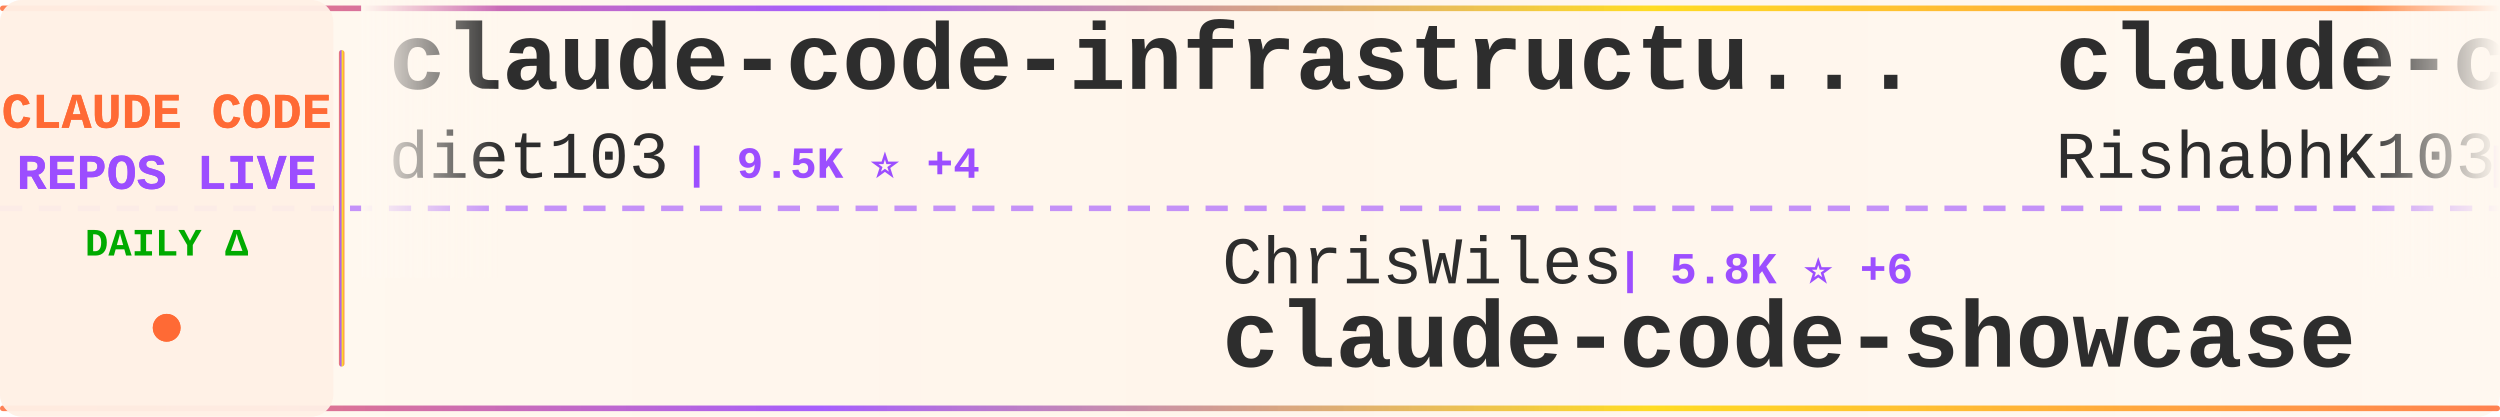
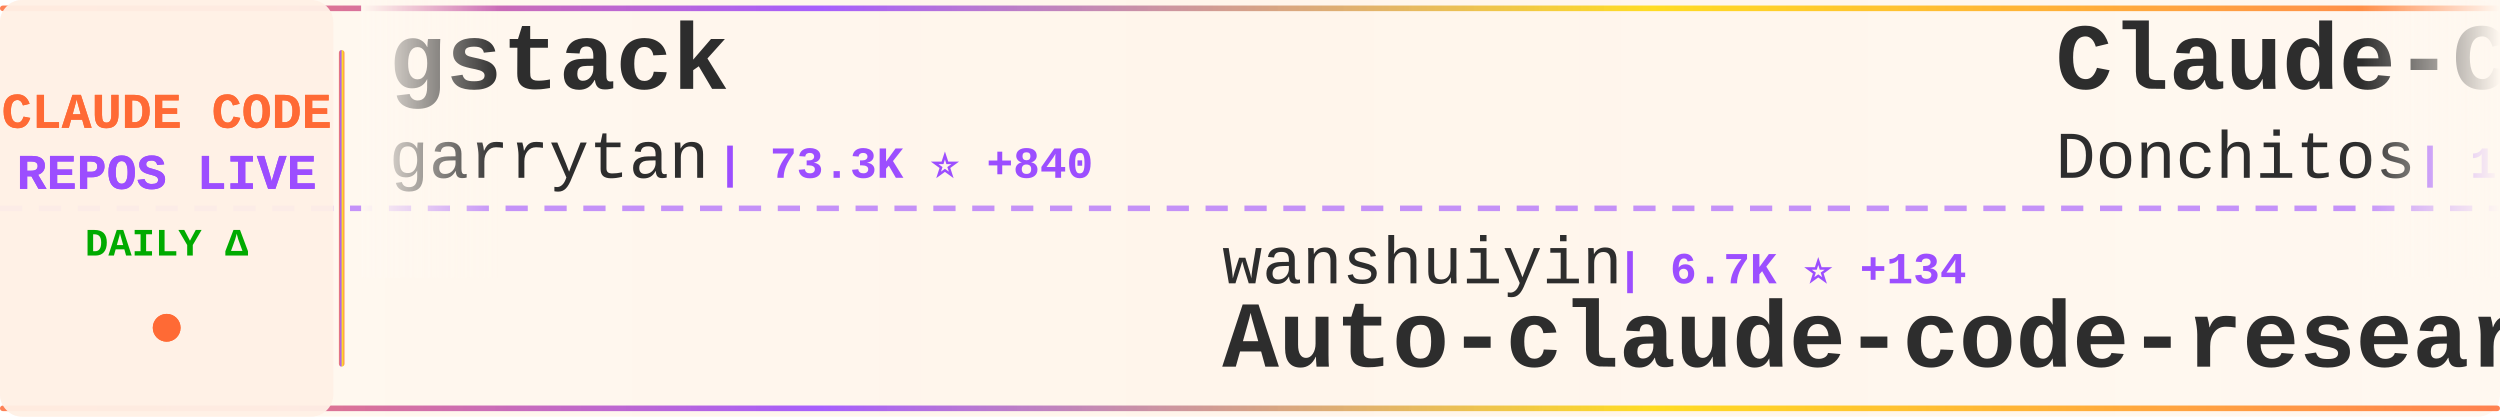
<svg xmlns="http://www.w3.org/2000/svg" width="900" height="150">
  <defs>
    <linearGradient id="tickerBg" x1="0%" y1="0%" x2="100%" y2="0%">
      <stop offset="0%" style="stop-color:#fff8f0;stop-opacity:0.98" />
      <stop offset="50%" style="stop-color:#fff5eb;stop-opacity:1" />
      <stop offset="100%" style="stop-color:#fff8f0;stop-opacity:0.98" />
    </linearGradient>
    <linearGradient id="borderGrad" x1="0%" y1="0%" x2="100%" y2="0%">
      <stop offset="0%" style="stop-color:#FF6B35;stop-opacity:0.85">
        <animate attributeName="stop-opacity" values="0.85;1;0.85" dur="2s" repeatCount="indefinite" />
      </stop>
      <stop offset="33%" style="stop-color:#9C4EFF;stop-opacity:0.9">
        <animate attributeName="stop-opacity" values="0.9;1;0.9" dur="2.2s" repeatCount="indefinite" />
      </stop>
      <stop offset="66%" style="stop-color:#FFD700;stop-opacity:0.85">
        <animate attributeName="stop-opacity" values="0.85;1;0.85" dur="1.8s" repeatCount="indefinite" />
      </stop>
      <stop offset="100%" style="stop-color:#FF6B35;stop-opacity:0.85">
        <animate attributeName="stop-opacity" values="0.85;1;0.85" dur="2s" repeatCount="indefinite" />
      </stop>
    </linearGradient>
    <filter id="textGlow">
      <feGaussianBlur stdDeviation="0.15" result="coloredBlur" />
      <feMerge>
        <feMergeNode in="coloredBlur" />
        <feMergeNode in="SourceGraphic" />
      </feMerge>
    </filter>
    <filter id="metricGlow">
      <feGaussianBlur stdDeviation="0.2" result="coloredBlur" />
      <feMerge>
        <feMergeNode in="coloredBlur" />
        <feMergeNode in="SourceGraphic" />
      </feMerge>
    </filter>
    <linearGradient id="leftFade" x1="0%" y1="0%" x2="100%" y2="0%">
      <stop offset="0%" style="stop-color:#fff8f0;stop-opacity:1" />
      <stop offset="100%" style="stop-color:#fff8f0;stop-opacity:0" />
    </linearGradient>
    <linearGradient id="rightFade" x1="0%" y1="0%" x2="100%" y2="0%">
      <stop offset="0%" style="stop-color:#fff8f0;stop-opacity:0" />
      <stop offset="100%" style="stop-color:#fff8f0;stop-opacity:1" />
    </linearGradient>
  </defs>
  <rect width="900" height="150" fill="url(#tickerBg)" rx="8" />
  <rect x="0" y="2" width="900" height="2" fill="url(#borderGrad)" rx="1" />
  <rect x="0" y="146" width="900" height="2" fill="url(#borderGrad)" rx="1" />
  <line x1="0" y1="75" x2="900" y2="75" stroke="#9C4EFF" stroke-width="2" stroke-dasharray="8 6" opacity="0.6" />
  <rect x="0" y="0" width="120" height="150" fill="#fff0e6" opacity="0.95" rx="8" />
  <text x="60" y="46" font-family="'Courier New', monospace" font-size="18" font-weight="bold" fill="#FF6B35" text-anchor="middle" filter="url(#textGlow)">
    CLAUDE CODE
  </text>
  <text x="60" y="68" font-family="'Courier New', monospace" font-size="18" font-weight="bold" fill="#9C4EFF" text-anchor="middle" filter="url(#textGlow)">
    REPOS LIVE
  </text>
  <text x="60" y="92" font-family="'Courier New', monospace" font-size="14" font-weight="bold" fill="#00aa00" text-anchor="middle">
    DAILY Δ
  </text>
  <circle cx="60" cy="118" r="5" fill="#FF6B35" filter="url(#metricGlow)">
    <animate attributeName="r" values="4;6;4" dur="1.5s" repeatCount="indefinite" />
    <animate attributeName="opacity" values="0.6;1;0.6" dur="1.5s" repeatCount="indefinite" />
  </circle>
  <rect x="122" y="18" width="2" height="114" fill="url(#borderGrad)" rx="1" />
  <clipPath id="tickerClip">
    <rect x="130" y="0" width="770" height="150" />
  </clipPath>
  <g clip-path="url(#tickerClip)">
    <g id="tickerItems">
      <animateTransform attributeName="transform" attributeType="XML" type="translate" from="0 0" to="-3000 0" dur="54s" repeatCount="indefinite" />
      <g transform="translate(0, 0)">
-         <text x="140" y="32" font-family="'Courier New', monospace" font-size="34" font-weight="bold" fill="#2d2d2d">claude-code-infrastructu...</text>
-         <text x="140" y="64" font-family="'Courier New', monospace" font-size="24" font-weight="normal" fill="#2d2d2d" opacity="1.0">diet103</text>
-         <text x="246" y="64" font-family="'Courier New', monospace" font-size="16" font-weight="bold" fill="#9C4EFF"> | 9.5K ⭐ +4</text>
+         <text x="140" y="32" font-family="'Courier New', monospace" font-size="34" font-weight="bold" fill="#2d2d2d">gstack</text>
+         <text x="140" y="64" font-family="'Courier New', monospace" font-size="24" font-weight="normal" fill="#2d2d2d" opacity="1.0">garrytan</text>
+         <text x="258" y="64" font-family="'Courier New', monospace" font-size="16" font-weight="bold" fill="#9C4EFF"> | 73.3K ⭐ +840</text>
      </g>
      <g transform="translate(300, 0)">
-         <text x="140" y="102" font-family="'Courier New', monospace" font-size="24" font-weight="normal" fill="#2d2d2d" opacity="1.0">ChrisWiles</text>
-         <text x="282" y="102" font-family="'Courier New', monospace" font-size="16" font-weight="bold" fill="#9C4EFF"> | 5.8K ⭐ +6</text>
-         <text x="140" y="132" font-family="'Courier New', monospace" font-size="34" font-weight="bold" fill="#2d2d2d">claude-code-showcase</text>
+         <text x="140" y="102" font-family="'Courier New', monospace" font-size="24" font-weight="normal" fill="#2d2d2d" opacity="1.0">wanshuiyin</text>
+         <text x="282" y="102" font-family="'Courier New', monospace" font-size="16" font-weight="bold" fill="#9C4EFF"> | 6.7K ⭐ +134</text>
+         <text x="140" y="132" font-family="'Courier New', monospace" font-size="34" font-weight="bold" fill="#2d2d2d">Auto-claude-code-researc...</text>
      </g>
      <g transform="translate(600, 0)">
-         <text x="140" y="32" font-family="'Courier New', monospace" font-size="34" font-weight="bold" fill="#2d2d2d">claude-code</text>
-         <text x="140" y="64" font-family="'Courier New', monospace" font-size="24" font-weight="normal" fill="#2d2d2d" opacity="1.0">RishabhK103</text>
-         <text x="294" y="64" font-family="'Courier New', monospace" font-size="16" font-weight="bold" fill="#9C4EFF"> | 57 ⭐</text>
+         <text x="140" y="32" font-family="'Courier New', monospace" font-size="34" font-weight="bold" fill="#2d2d2d">Claude-Code-Game-Studios</text>
+         <text x="140" y="64" font-family="'Courier New', monospace" font-size="24" font-weight="normal" fill="#2d2d2d" opacity="1.0">Donchitos</text>
+         <text x="270" y="64" font-family="'Courier New', monospace" font-size="16" font-weight="bold" fill="#9C4EFF"> | 10.5K ⭐ +933</text>
      </g>
      <g transform="translate(900, 0)">
-         <text x="140" y="102" font-family="'Courier New', monospace" font-size="24" font-weight="normal" fill="#2d2d2d" opacity="1.0">jarmuine</text>
-         <text x="258" y="102" font-family="'Courier New', monospace" font-size="16" font-weight="bold" fill="#9C4EFF"> | 2.0K ⭐ +3</text>
-         <text x="140" y="132" font-family="'Courier New', monospace" font-size="34" font-weight="bold" fill="#2d2d2d">claude-code</text>
+         <text x="140" y="102" font-family="'Courier New', monospace" font-size="24" font-weight="normal" fill="#2d2d2d" opacity="1.0">feiskyer</text>
+         <text x="258" y="102" font-family="'Courier New', monospace" font-size="16" font-weight="bold" fill="#9C4EFF"> | 1.4K ⭐ +3</text>
+         <text x="140" y="132" font-family="'Courier New', monospace" font-size="34" font-weight="bold" fill="#2d2d2d">claude-code-settings</text>
      </g>
      <g transform="translate(1200, 0)">
-         <text x="140" y="32" font-family="'Courier New', monospace" font-size="34" font-weight="bold" fill="#2d2d2d">claude-code</text>
-         <text x="140" y="64" font-family="'Courier New', monospace" font-size="24" font-weight="normal" fill="#2d2d2d" opacity="1.0">freestylefly</text>
-         <text x="306" y="64" font-family="'Courier New', monospace" font-size="16" font-weight="bold" fill="#9C4EFF"> | 120 ⭐ +1</text>
+         <text x="140" y="32" font-family="'Courier New', monospace" font-size="34" font-weight="bold" fill="#2d2d2d">edmunds-claude-code</text>
+         <text x="140" y="64" font-family="'Courier New', monospace" font-size="24" font-weight="normal" fill="#2d2d2d" opacity="1.0">edmund-io</text>
+         <text x="270" y="64" font-family="'Courier New', monospace" font-size="16" font-weight="bold" fill="#9C4EFF"> | 1.4K ⭐ +4</text>
      </g>
      <g transform="translate(1500, 0)">
-         <text x="140" y="102" font-family="'Courier New', monospace" font-size="24" font-weight="normal" fill="#2d2d2d" opacity="1.0">Yeachan-Heo</text>
-         <text x="294" y="102" font-family="'Courier New', monospace" font-size="16" font-weight="bold" fill="#9C4EFF"> | 29.1K ⭐ +324</text>
-         <text x="140" y="132" font-family="'Courier New', monospace" font-size="34" font-weight="bold" fill="#2d2d2d">oh-my-claudecode</text>
+         <text x="140" y="102" font-family="'Courier New', monospace" font-size="24" font-weight="normal" fill="#2d2d2d" opacity="1.0">ding113</text>
+         <text x="246" y="102" font-family="'Courier New', monospace" font-size="16" font-weight="bold" fill="#9C4EFF"> | 2.5K ⭐ +26</text>
+         <text x="140" y="132" font-family="'Courier New', monospace" font-size="34" font-weight="bold" fill="#2d2d2d">claude-code-hub</text>
      </g>
      <g transform="translate(1800, 0)">
-         <text x="140" y="32" font-family="'Courier New', monospace" font-size="34" font-weight="bold" fill="#2d2d2d">claude-code-prompts</text>
-         <text x="140" y="64" font-family="'Courier New', monospace" font-size="24" font-weight="normal" fill="#2d2d2d" opacity="1.0">repowise-dev</text>
-         <text x="306" y="64" font-family="'Courier New', monospace" font-size="16" font-weight="bold" fill="#9C4EFF"> | 938 ⭐ +1</text>
+         <text x="140" y="32" font-family="'Courier New', monospace" font-size="34" font-weight="bold" fill="#2d2d2d">claude-code-source-code-...</text>
+         <text x="140" y="64" font-family="'Courier New', monospace" font-size="24" font-weight="normal" fill="#2d2d2d" opacity="1.0">ghuntley</text>
+         <text x="258" y="64" font-family="'Courier New', monospace" font-size="16" font-weight="bold" fill="#9C4EFF"> | 972 ⭐ +1</text>
      </g>
      <g transform="translate(2100, 0)">
-         <text x="140" y="102" font-family="'Courier New', monospace" font-size="24" font-weight="normal" fill="#2d2d2d" opacity="1.0">ding113</text>
-         <text x="246" y="102" font-family="'Courier New', monospace" font-size="16" font-weight="bold" fill="#9C4EFF"> | 2.5K ⭐ +27</text>
-         <text x="140" y="132" font-family="'Courier New', monospace" font-size="34" font-weight="bold" fill="#2d2d2d">claude-code-hub</text>
+         <text x="140" y="102" font-family="'Courier New', monospace" font-size="24" font-weight="normal" fill="#2d2d2d" opacity="1.0">farion1231</text>
+         <text x="282" y="102" font-family="'Courier New', monospace" font-size="16" font-weight="bold" fill="#9C4EFF"> | 45.4K ⭐ +664</text>
+         <text x="140" y="132" font-family="'Courier New', monospace" font-size="34" font-weight="bold" fill="#2d2d2d">cc-switch</text>
      </g>
      <g transform="translate(2400, 0)">
-         <text x="140" y="32" font-family="'Courier New', monospace" font-size="34" font-weight="bold" fill="#2d2d2d">claude-code-source</text>
-         <text x="140" y="64" font-family="'Courier New', monospace" font-size="24" font-weight="normal" fill="#2d2d2d" opacity="1.0">hangsman</text>
-         <text x="258" y="64" font-family="'Courier New', monospace" font-size="16" font-weight="bold" fill="#9C4EFF"> | 753 ⭐ +1</text>
+         <text x="140" y="32" font-family="'Courier New', monospace" font-size="34" font-weight="bold" fill="#2d2d2d">claude-code-reverse</text>
+         <text x="140" y="64" font-family="'Courier New', monospace" font-size="24" font-weight="normal" fill="#2d2d2d" opacity="1.0">Yuyz0112</text>
+         <text x="258" y="64" font-family="'Courier New', monospace" font-size="16" font-weight="bold" fill="#9C4EFF"> | 2.3K ⭐ +2</text>
      </g>
      <g transform="translate(2700, 0)">
-         <text x="140" y="102" font-family="'Courier New', monospace" font-size="24" font-weight="normal" fill="#2d2d2d" opacity="1.0">liuup</text>
-         <text x="222" y="102" font-family="'Courier New', monospace" font-size="16" font-weight="bold" fill="#9C4EFF"> | 1.6K ⭐ +64</text>
-         <text x="140" y="132" font-family="'Courier New', monospace" font-size="34" font-weight="bold" fill="#2d2d2d">claude-code-analysis</text>
+         <text x="140" y="102" font-family="'Courier New', monospace" font-size="24" font-weight="normal" fill="#2d2d2d" opacity="1.0">slopus</text>
+         <text x="234" y="102" font-family="'Courier New', monospace" font-size="16" font-weight="bold" fill="#9C4EFF"> | 18.4K ⭐ +176</text>
+         <text x="140" y="132" font-family="'Courier New', monospace" font-size="34" font-weight="bold" fill="#2d2d2d">happy</text>
      </g>
      <g transform="translate(3000, 0)">
-         <text x="140" y="32" font-family="'Courier New', monospace" font-size="34" font-weight="bold" fill="#2d2d2d">claude-code-infrastructu...</text>
-         <text x="140" y="64" font-family="'Courier New', monospace" font-size="24" font-weight="normal" fill="#2d2d2d" opacity="1.0">diet103</text>
-         <text x="246" y="64" font-family="'Courier New', monospace" font-size="16" font-weight="bold" fill="#9C4EFF"> | 9.5K ⭐ +4</text>
+         <text x="140" y="32" font-family="'Courier New', monospace" font-size="34" font-weight="bold" fill="#2d2d2d">gstack</text>
+         <text x="140" y="64" font-family="'Courier New', monospace" font-size="24" font-weight="normal" fill="#2d2d2d" opacity="1.0">garrytan</text>
+         <text x="258" y="64" font-family="'Courier New', monospace" font-size="16" font-weight="bold" fill="#9C4EFF"> | 73.3K ⭐ +840</text>
      </g>
      <g transform="translate(3300, 0)">
-         <text x="140" y="102" font-family="'Courier New', monospace" font-size="24" font-weight="normal" fill="#2d2d2d" opacity="1.0">ChrisWiles</text>
-         <text x="282" y="102" font-family="'Courier New', monospace" font-size="16" font-weight="bold" fill="#9C4EFF"> | 5.8K ⭐ +6</text>
-         <text x="140" y="132" font-family="'Courier New', monospace" font-size="34" font-weight="bold" fill="#2d2d2d">claude-code-showcase</text>
+         <text x="140" y="102" font-family="'Courier New', monospace" font-size="24" font-weight="normal" fill="#2d2d2d" opacity="1.0">wanshuiyin</text>
+         <text x="282" y="102" font-family="'Courier New', monospace" font-size="16" font-weight="bold" fill="#9C4EFF"> | 6.7K ⭐ +134</text>
+         <text x="140" y="132" font-family="'Courier New', monospace" font-size="34" font-weight="bold" fill="#2d2d2d">Auto-claude-code-researc...</text>
      </g>
      <g transform="translate(3600, 0)">
-         <text x="140" y="32" font-family="'Courier New', monospace" font-size="34" font-weight="bold" fill="#2d2d2d">claude-code</text>
-         <text x="140" y="64" font-family="'Courier New', monospace" font-size="24" font-weight="normal" fill="#2d2d2d" opacity="1.0">RishabhK103</text>
-         <text x="294" y="64" font-family="'Courier New', monospace" font-size="16" font-weight="bold" fill="#9C4EFF"> | 57 ⭐</text>
+         <text x="140" y="32" font-family="'Courier New', monospace" font-size="34" font-weight="bold" fill="#2d2d2d">Claude-Code-Game-Studios</text>
+         <text x="140" y="64" font-family="'Courier New', monospace" font-size="24" font-weight="normal" fill="#2d2d2d" opacity="1.0">Donchitos</text>
+         <text x="270" y="64" font-family="'Courier New', monospace" font-size="16" font-weight="bold" fill="#9C4EFF"> | 10.5K ⭐ +933</text>
      </g>
      <g transform="translate(3900, 0)">
-         <text x="140" y="102" font-family="'Courier New', monospace" font-size="24" font-weight="normal" fill="#2d2d2d" opacity="1.0">jarmuine</text>
-         <text x="258" y="102" font-family="'Courier New', monospace" font-size="16" font-weight="bold" fill="#9C4EFF"> | 2.0K ⭐ +3</text>
-         <text x="140" y="132" font-family="'Courier New', monospace" font-size="34" font-weight="bold" fill="#2d2d2d">claude-code</text>
+         <text x="140" y="102" font-family="'Courier New', monospace" font-size="24" font-weight="normal" fill="#2d2d2d" opacity="1.0">feiskyer</text>
+         <text x="258" y="102" font-family="'Courier New', monospace" font-size="16" font-weight="bold" fill="#9C4EFF"> | 1.4K ⭐ +3</text>
+         <text x="140" y="132" font-family="'Courier New', monospace" font-size="34" font-weight="bold" fill="#2d2d2d">claude-code-settings</text>
      </g>
    </g>
  </g>
  <rect x="130" y="0" width="50" height="100" fill="url(#leftFade)" />
  <rect x="850" y="0" width="50" height="100" fill="url(#rightFade)" />
</svg>
